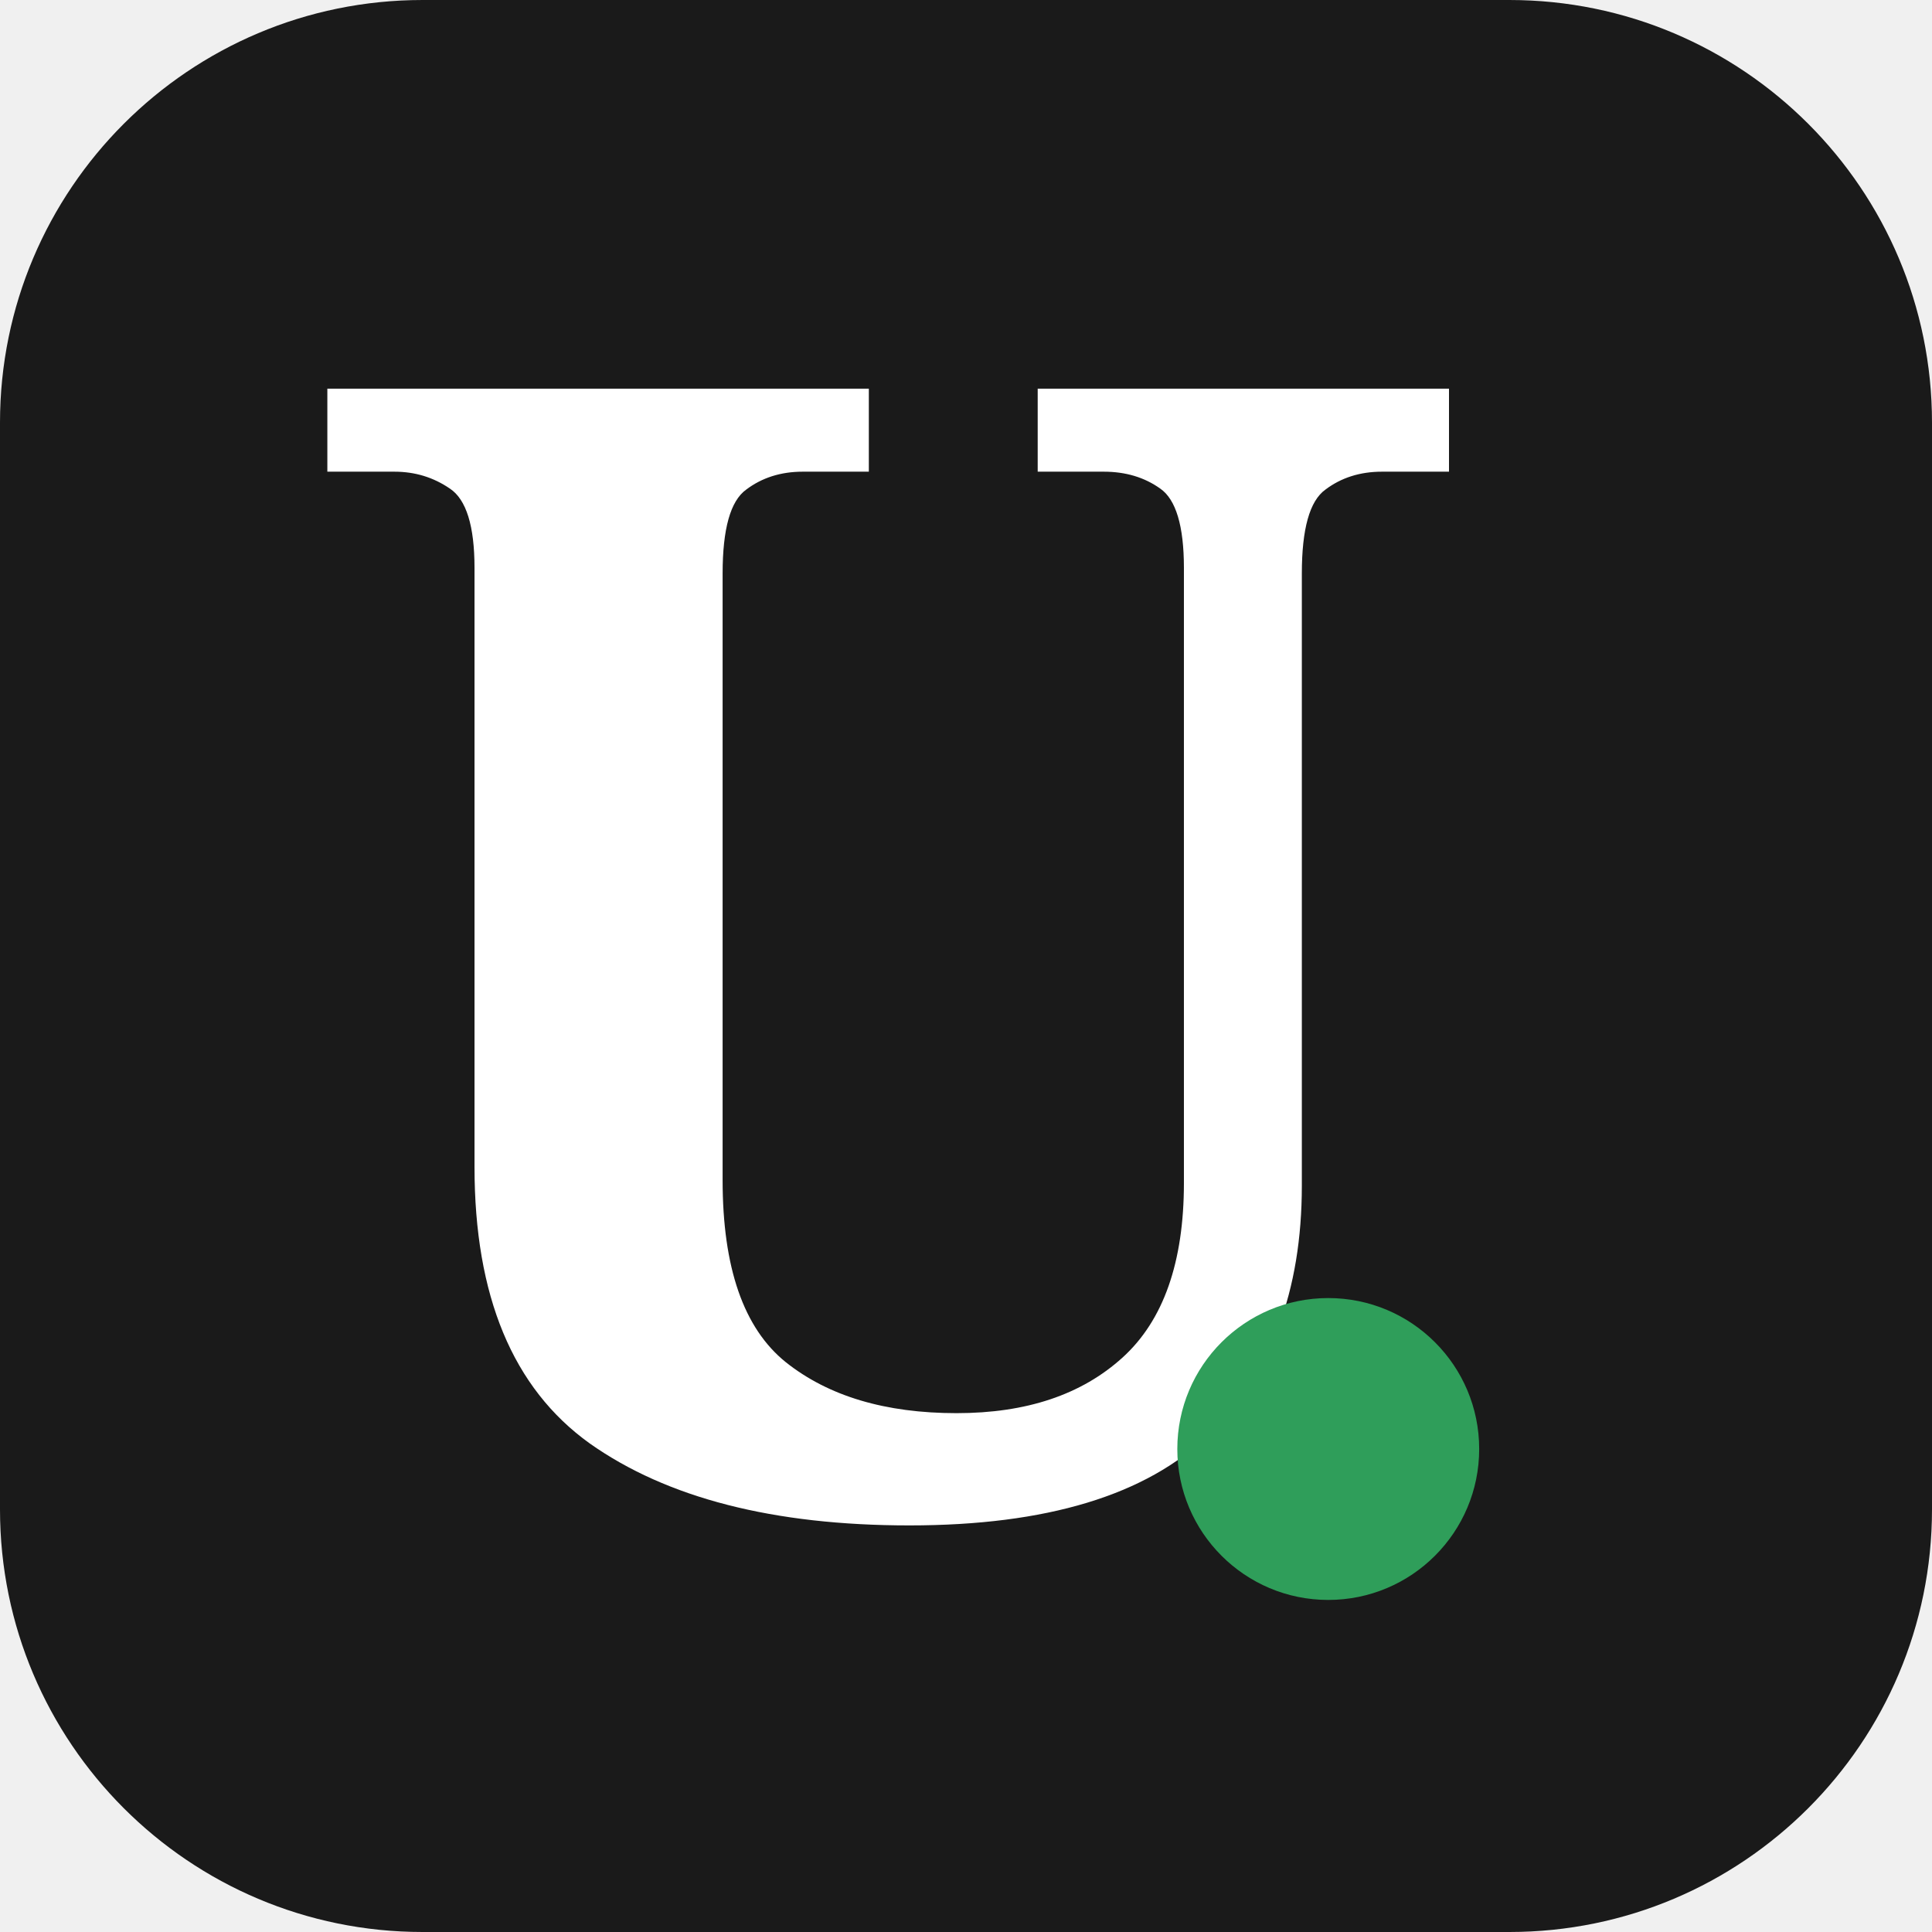
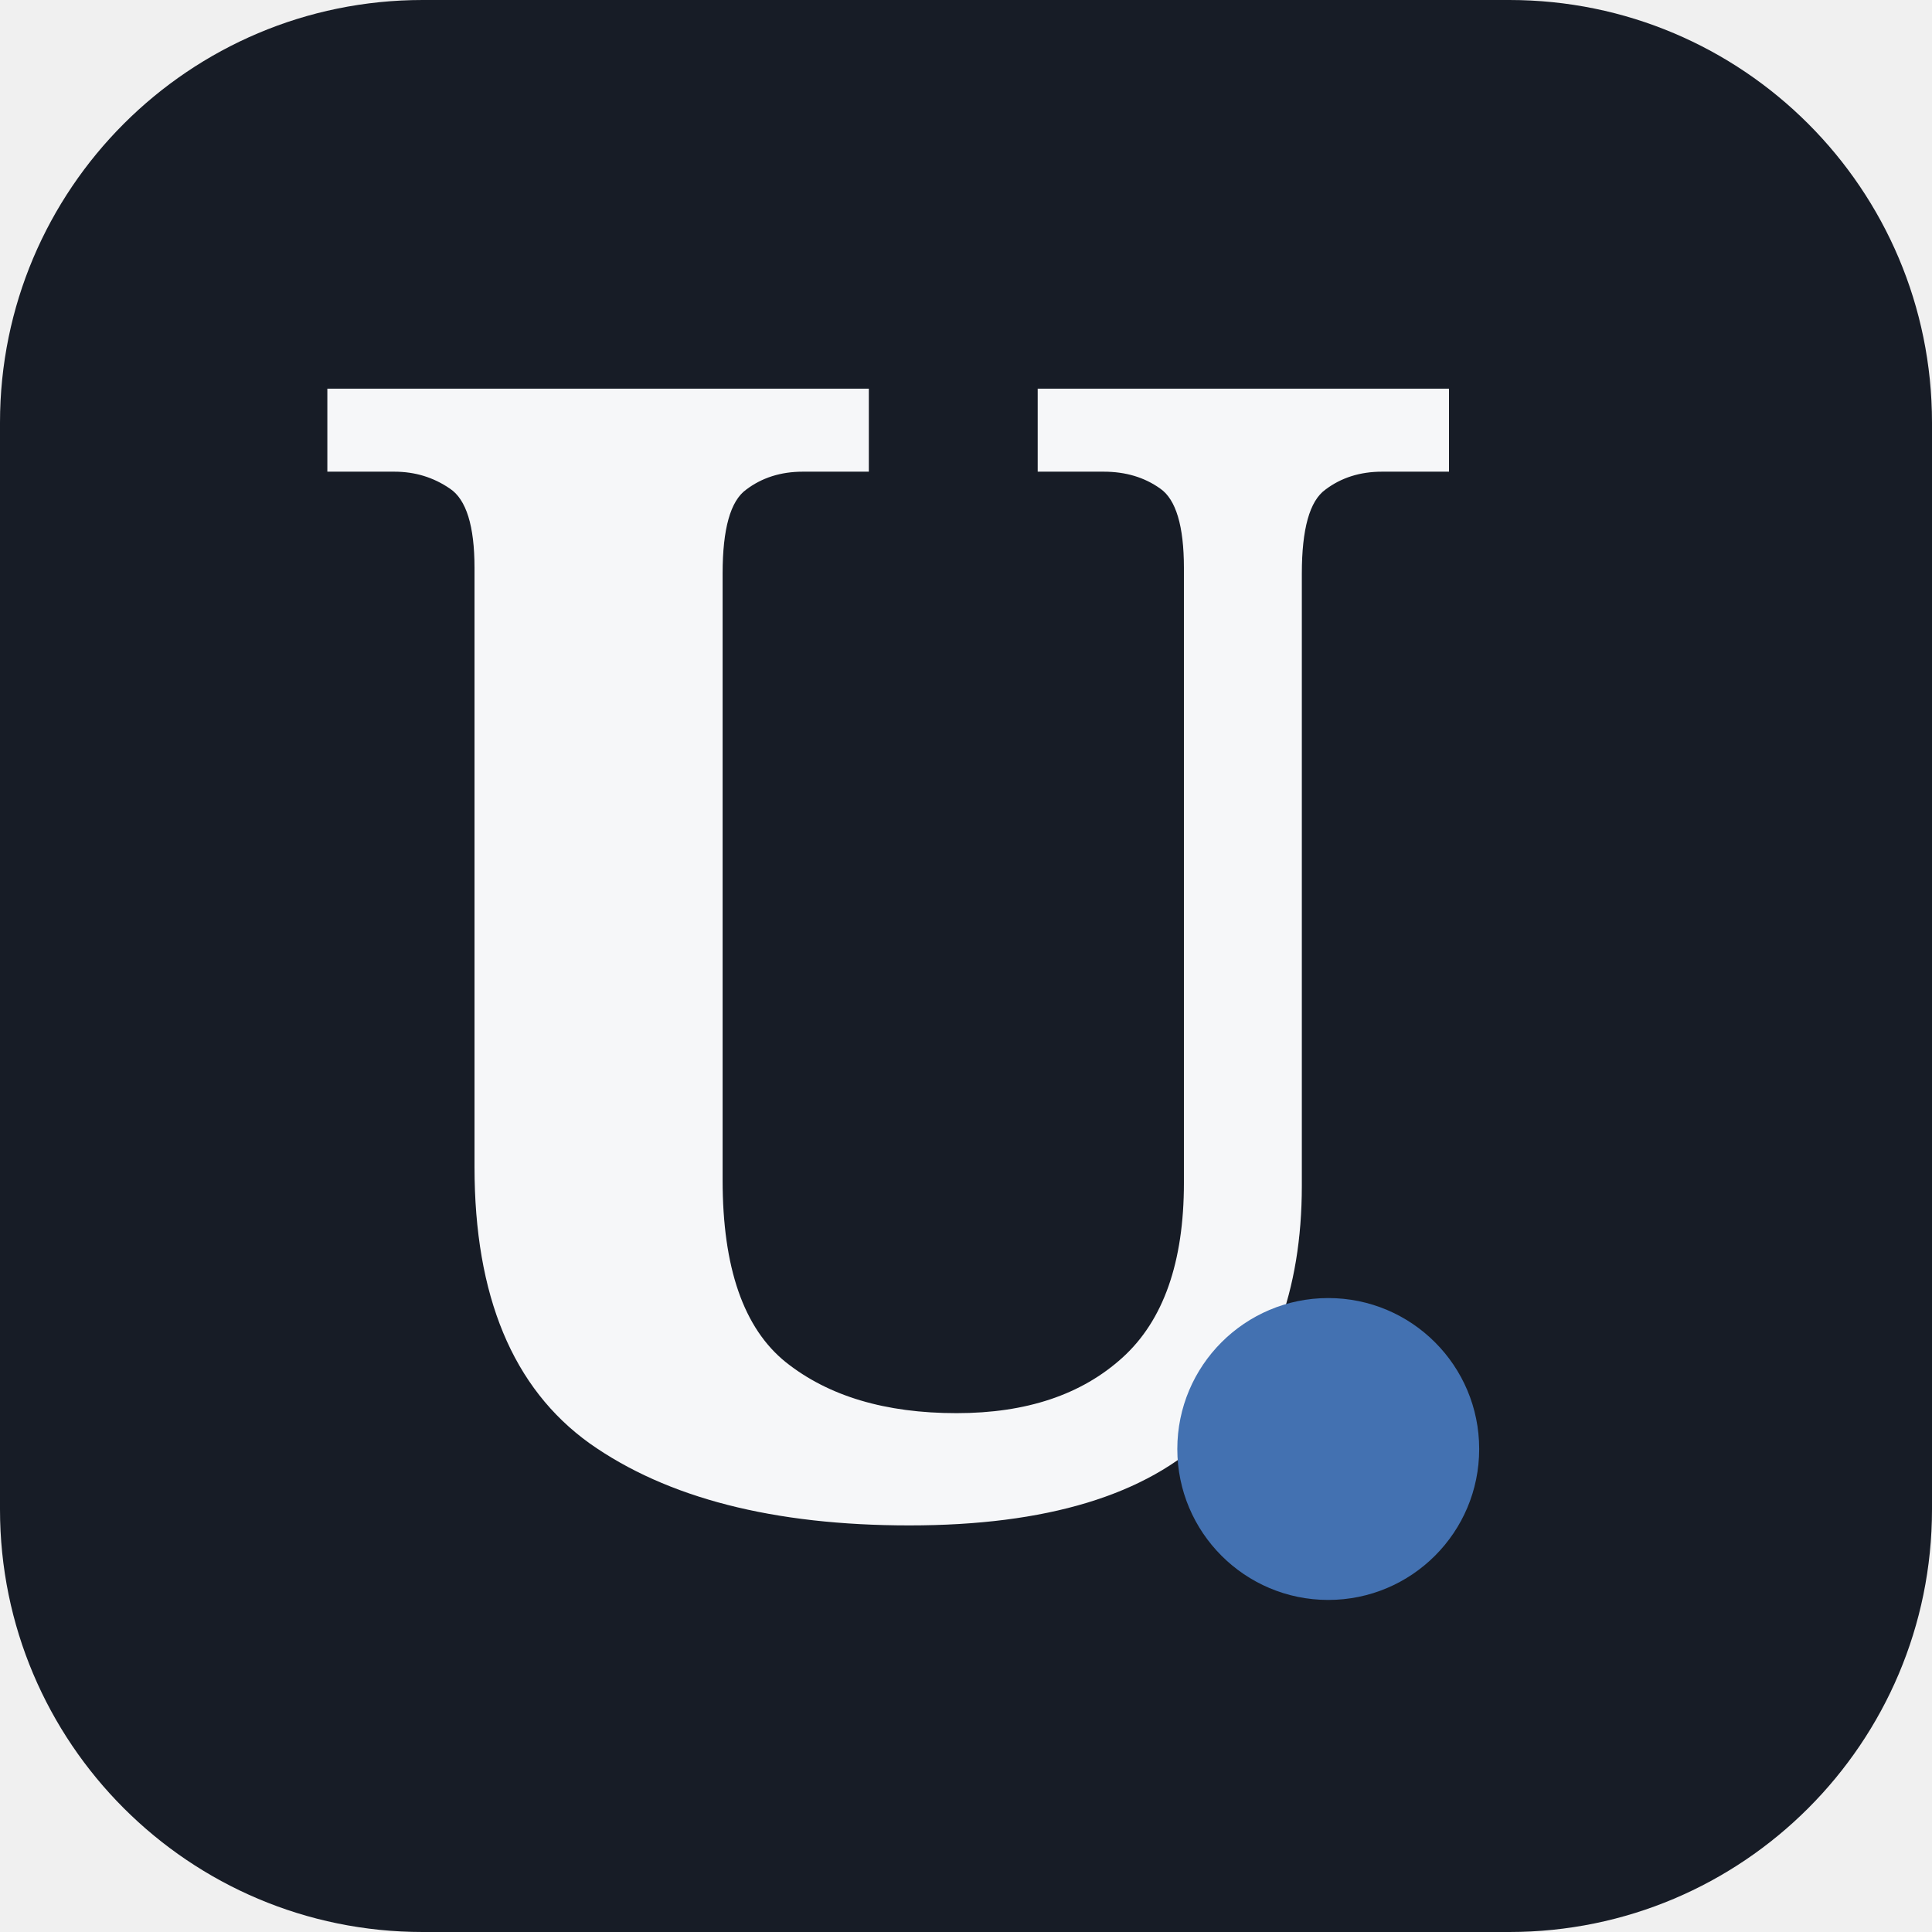
<svg xmlns="http://www.w3.org/2000/svg" viewBox="0 0 32 32" width="32" height="32">
-   <rect x="0" y="0" width="32" height="32" rx="7" fill="#1a1a1a" />
-   <text x="5" y="25" font-family="serif" font-size="26" font-weight="600" fill="#ffffff">U</text>
-   <circle cx="22" cy="24" r="2.5" fill="#2f9e5a" />
+   <rect x="0" y="0" width="32" height="32" rx="7" fill="hsl(220,25%,12%)" />
+   <text x="5" y="25" font-family="serif" font-size="26" font-weight="600" fill="hsl(220,20%,97%)">U</text>
+   <circle cx="22" cy="24" r="2.5" fill="hsl(215,45%,48%)" />
</svg>
